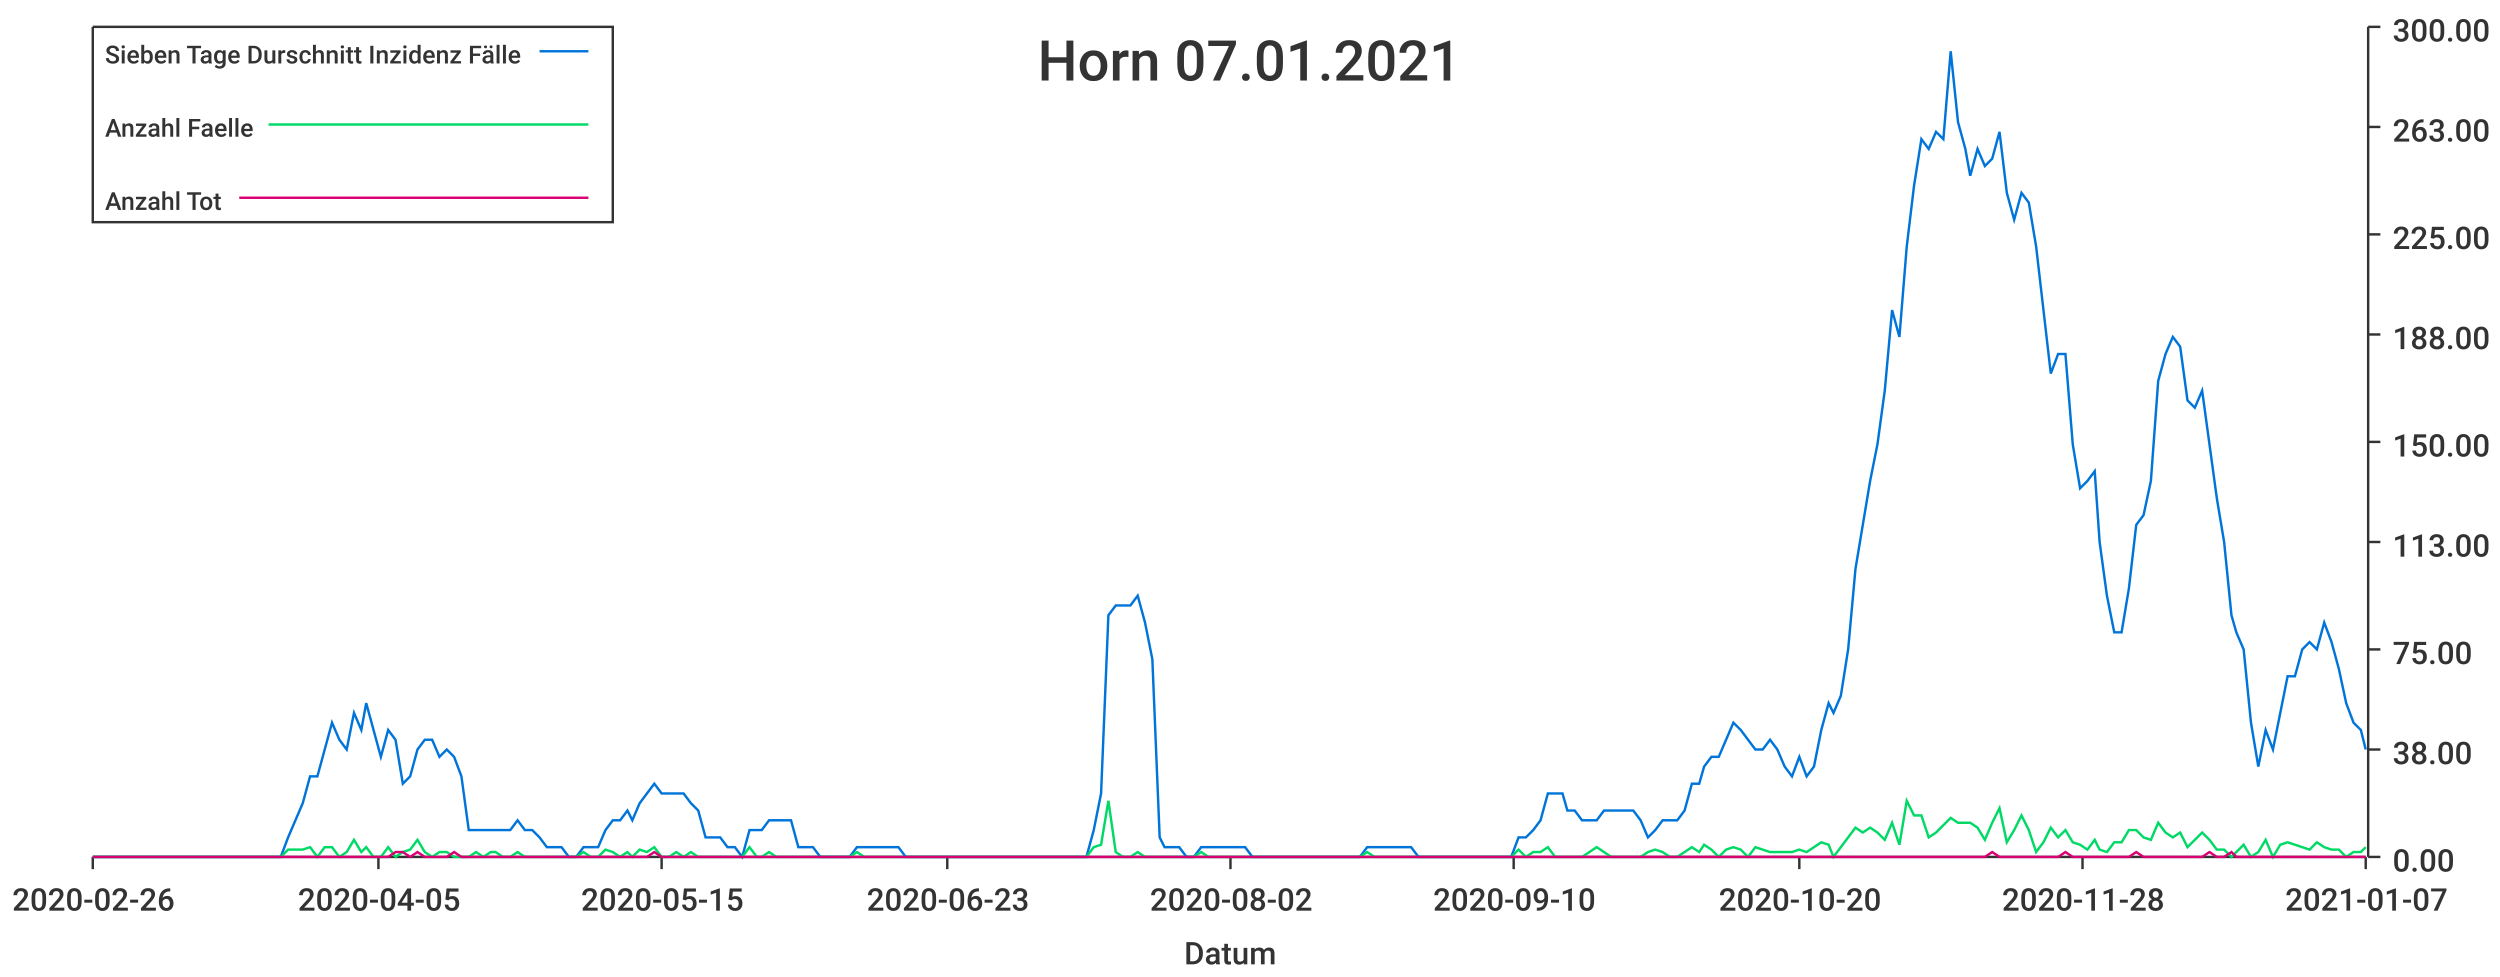
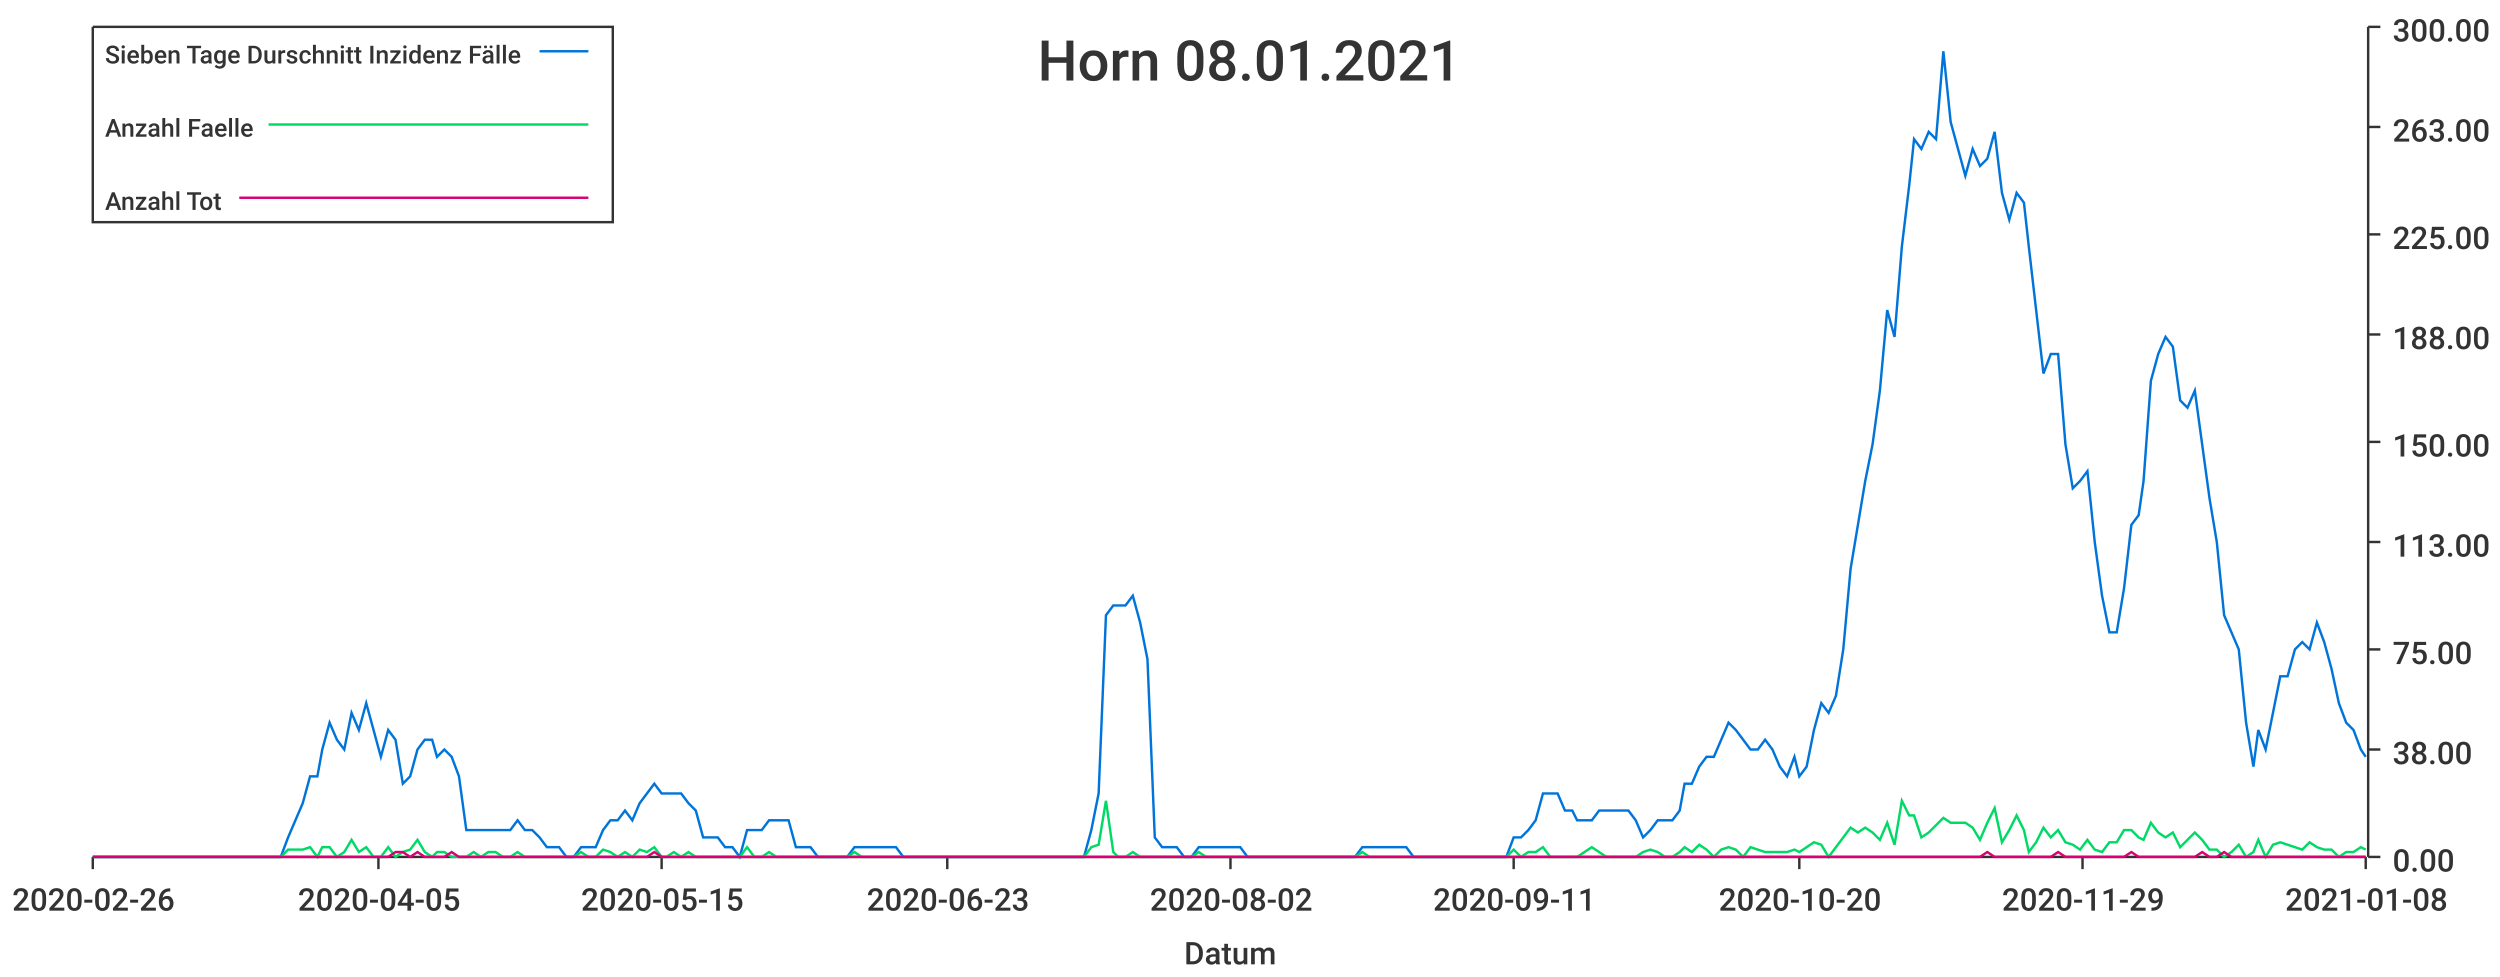
<svg xmlns="http://www.w3.org/2000/svg" width="1024" height="400">\n<path d="M 0 0 L 1024 0 L 1024 400 L 0 400 L 0 0" style="stroke-width:0;stroke:rgba(255,255,255,1.0);fill:rgba(255,255,255,1.0)" />
  <path d="M 38 11 L 969 11 L 969 351 L 38 351 L 38 11" style="stroke-width:0;stroke:rgba(255,255,255,1.0);fill:rgba(255,255,255,1.0)" />
  <path d="M 38 351 L 969 351" style="stroke-width:1;stroke:rgba(51,51,51,1.0);fill:none" />
  <path d="M 38 351 L 38 356" style="stroke-width:1;stroke:rgba(51,51,51,1.0);fill:none" />
  <text x="5" y="373" style="stroke-width:0;stroke:none;fill:rgba(51,51,51,1.0);font-size:12.8px;font-family:'Roboto Medium',sans-serif">2020-02-26</text>
  <path d="M 155 351 L 155 356" style="stroke-width:1;stroke:rgba(51,51,51,1.0);fill:none" />
  <text x="122" y="373" style="stroke-width:0;stroke:none;fill:rgba(51,51,51,1.0);font-size:12.8px;font-family:'Roboto Medium',sans-serif">2020-04-05</text>
  <path d="M 271 351 L 271 356" style="stroke-width:1;stroke:rgba(51,51,51,1.0);fill:none" />
  <text x="238" y="373" style="stroke-width:0;stroke:none;fill:rgba(51,51,51,1.0);font-size:12.8px;font-family:'Roboto Medium',sans-serif">2020-05-15</text>
  <path d="M 388 351 L 388 356" style="stroke-width:1;stroke:rgba(51,51,51,1.0);fill:none" />
  <text x="355" y="373" style="stroke-width:0;stroke:none;fill:rgba(51,51,51,1.0);font-size:12.8px;font-family:'Roboto Medium',sans-serif">2020-06-23</text>
  <path d="M 504 351 L 504 356" style="stroke-width:1;stroke:rgba(51,51,51,1.0);fill:none" />
  <text x="471" y="373" style="stroke-width:0;stroke:none;fill:rgba(51,51,51,1.0);font-size:12.8px;font-family:'Roboto Medium',sans-serif">2020-08-02</text>
  <path d="M 620 351 L 620 356" style="stroke-width:1;stroke:rgba(51,51,51,1.0);fill:none" />
-   <text x="587" y="373" style="stroke-width:0;stroke:none;fill:rgba(51,51,51,1.0);font-size:12.8px;font-family:'Roboto Medium',sans-serif">2020-09-10</text>
+   <text x="587" y="373" style="stroke-width:0;stroke:none;fill:rgba(51,51,51,1.0);font-size:12.8px;font-family:'Roboto Medium',sans-serif">2020-09-11</text>
  <path d="M 737 351 L 737 356" style="stroke-width:1;stroke:rgba(51,51,51,1.0);fill:none" />
  <text x="704" y="373" style="stroke-width:0;stroke:none;fill:rgba(51,51,51,1.0);font-size:12.8px;font-family:'Roboto Medium',sans-serif">2020-10-20</text>
  <path d="M 853 351 L 853 356" style="stroke-width:1;stroke:rgba(51,51,51,1.0);fill:none" />
-   <text x="820" y="373" style="stroke-width:0;stroke:none;fill:rgba(51,51,51,1.0);font-size:12.8px;font-family:'Roboto Medium',sans-serif">2020-11-28</text>
+   <text x="820" y="373" style="stroke-width:0;stroke:none;fill:rgba(51,51,51,1.0);font-size:12.8px;font-family:'Roboto Medium',sans-serif">2020-11-29</text>
  <path d="M 969 351 L 969 356" style="stroke-width:1;stroke:rgba(51,51,51,1.0);fill:none" />
-   <text x="936" y="373" style="stroke-width:0;stroke:none;fill:rgba(51,51,51,1.0);font-size:12.8px;font-family:'Roboto Medium',sans-serif">2021-01-07</text>
+   <text x="936" y="373" style="stroke-width:0;stroke:none;fill:rgba(51,51,51,1.0);font-size:12.8px;font-family:'Roboto Medium',sans-serif">2021-01-08</text>
  <text x="485" y="395" style="stroke-width:0;stroke:none;fill:rgba(51,51,51,1.0);font-size:12.8px;font-family:'Roboto Medium',sans-serif">Datum</text>
  <path d="M 970 351 L 970 11" style="stroke-width:1;stroke:rgba(51,51,51,1.0);fill:none" />
  <path d="M 970 351 L 975 351" style="stroke-width:1;stroke:rgba(51,51,51,1.0);fill:none" />
  <text x="980" y="357" style="stroke-width:0;stroke:none;fill:rgba(51,51,51,1.0);font-size:12.8px;font-family:'Roboto Medium',sans-serif">0.00</text>
  <path d="M 970 307 L 975 307" style="stroke-width:1;stroke:rgba(51,51,51,1.0);fill:none" />
  <text x="980" y="313" style="stroke-width:0;stroke:none;fill:rgba(51,51,51,1.0);font-size:12.8px;font-family:'Roboto Medium',sans-serif">38.00</text>
  <path d="M 970 266 L 975 266" style="stroke-width:1;stroke:rgba(51,51,51,1.0);fill:none" />
  <text x="980" y="272" style="stroke-width:0;stroke:none;fill:rgba(51,51,51,1.0);font-size:12.8px;font-family:'Roboto Medium',sans-serif">75.00</text>
  <path d="M 970 222 L 975 222" style="stroke-width:1;stroke:rgba(51,51,51,1.0);fill:none" />
  <text x="980" y="228" style="stroke-width:0;stroke:none;fill:rgba(51,51,51,1.0);font-size:12.8px;font-family:'Roboto Medium',sans-serif">113.00</text>
  <path d="M 970 181 L 975 181" style="stroke-width:1;stroke:rgba(51,51,51,1.0);fill:none" />
  <text x="980" y="187" style="stroke-width:0;stroke:none;fill:rgba(51,51,51,1.0);font-size:12.8px;font-family:'Roboto Medium',sans-serif">150.00</text>
  <path d="M 970 137 L 975 137" style="stroke-width:1;stroke:rgba(51,51,51,1.0);fill:none" />
  <text x="980" y="143" style="stroke-width:0;stroke:none;fill:rgba(51,51,51,1.0);font-size:12.8px;font-family:'Roboto Medium',sans-serif">188.00</text>
  <path d="M 970 96 L 975 96" style="stroke-width:1;stroke:rgba(51,51,51,1.0);fill:none" />
  <text x="980" y="102" style="stroke-width:0;stroke:none;fill:rgba(51,51,51,1.0);font-size:12.8px;font-family:'Roboto Medium',sans-serif">225.00</text>
  <path d="M 970 52 L 975 52" style="stroke-width:1;stroke:rgba(51,51,51,1.0);fill:none" />
  <text x="980" y="58" style="stroke-width:0;stroke:none;fill:rgba(51,51,51,1.0);font-size:12.8px;font-family:'Roboto Medium',sans-serif">263.00</text>
  <path d="M 970 11 L 975 11" style="stroke-width:1;stroke:rgba(51,51,51,1.0);fill:none" />
  <text x="980" y="17" style="stroke-width:0;stroke:none;fill:rgba(51,51,51,1.0);font-size:12.8px;font-family:'Roboto Medium',sans-serif">300.00</text>
-   <path d="M 38 351 L 41 351 L 44 351 L 47 351 L 50 351 L 53 351 L 56 351 L 59 351 L 62 351 L 65 351 L 68 351 L 71 351 L 74 351 L 77 351 L 80 351 L 83 351 L 86 351 L 89 351 L 92 351 L 94 351 L 97 351 L 100 351 L 103 351 L 106 351 L 109 351 L 112 351 L 115 351 L 118 343 L 121 336 L 124 329 L 127 318 L 130 318 L 133 307 L 136 296 L 139 303 L 142 307 L 145 292 L 148 299 L 150 288 L 153 299 L 156 310 L 159 299 L 162 303 L 165 321 L 168 318 L 171 307 L 174 303 L 177 303 L 180 310 L 183 307 L 186 310 L 189 318 L 192 340 L 195 340 L 198 340 L 201 340 L 203 340 L 206 340 L 209 340 L 212 336 L 215 340 L 218 340 L 221 343 L 224 347 L 227 347 L 230 347 L 233 351 L 236 351 L 239 347 L 242 347 L 245 347 L 248 340 L 251 336 L 254 336 L 257 332 L 259 336 L 262 329 L 265 325 L 268 321 L 271 325 L 274 325 L 277 325 L 280 325 L 283 329 L 286 332 L 289 343 L 292 343 L 295 343 L 298 347 L 301 347 L 304 351 L 307 340 L 310 340 L 312 340 L 315 336 L 318 336 L 321 336 L 324 336 L 327 347 L 330 347 L 333 347 L 336 351 L 339 351 L 342 351 L 345 351 L 348 351 L 351 347 L 354 347 L 357 347 L 360 347 L 363 347 L 366 347 L 368 347 L 371 351 L 374 351 L 377 351 L 380 351 L 383 351 L 386 351 L 389 351 L 392 351 L 395 351 L 398 351 L 401 351 L 404 351 L 407 351 L 410 351 L 413 351 L 416 351 L 419 351 L 422 351 L 424 351 L 427 351 L 430 351 L 433 351 L 436 351 L 439 351 L 442 351 L 445 351 L 448 340 L 451 325 L 454 252 L 457 248 L 460 248 L 463 248 L 466 244 L 469 255 L 472 270 L 475 343 L 477 347 L 480 347 L 483 347 L 486 351 L 489 351 L 492 347 L 495 347 L 498 347 L 501 347 L 504 347 L 507 347 L 510 347 L 513 351 L 516 351 L 519 351 L 522 351 L 525 351 L 528 351 L 531 351 L 533 351 L 536 351 L 539 351 L 542 351 L 545 351 L 548 351 L 551 351 L 554 351 L 557 351 L 560 347 L 563 347 L 566 347 L 569 347 L 572 347 L 575 347 L 578 347 L 581 351 L 584 351 L 586 351 L 589 351 L 592 351 L 595 351 L 598 351 L 601 351 L 604 351 L 607 351 L 610 351 L 613 351 L 616 351 L 619 351 L 622 343 L 625 343 L 628 340 L 631 336 L 634 325 L 637 325 L 640 325 L 642 332 L 645 332 L 648 336 L 651 336 L 654 336 L 657 332 L 660 332 L 663 332 L 666 332 L 669 332 L 672 336 L 675 343 L 678 340 L 681 336 L 684 336 L 687 336 L 690 332 L 693 321 L 696 321 L 698 314 L 701 310 L 704 310 L 707 303 L 710 296 L 713 299 L 716 303 L 719 307 L 722 307 L 725 303 L 728 307 L 731 314 L 734 318 L 737 310 L 740 318 L 743 314 L 746 299 L 749 288 L 751 292 L 754 285 L 757 266 L 760 233 L 763 215 L 766 197 L 769 182 L 772 160 L 775 127 L 778 138 L 781 101 L 784 76 L 787 57 L 790 61 L 793 54 L 796 57 L 799 21 L 802 50 L 805 61 L 807 72 L 810 61 L 813 68 L 816 65 L 819 54 L 822 79 L 825 90 L 828 79 L 831 83 L 834 101 L 837 127 L 840 153 L 843 145 L 846 145 L 849 182 L 852 200 L 855 197 L 858 193 L 860 222 L 863 244 L 866 259 L 869 259 L 872 241 L 875 215 L 878 211 L 881 197 L 884 156 L 887 145 L 890 138 L 893 142 L 896 164 L 899 167 L 902 160 L 905 182 L 908 204 L 911 222 L 914 252 L 916 259 L 919 266 L 922 296 L 925 314 L 928 299 L 931 307 L 934 292 L 937 277 L 940 277 L 943 266 L 946 263 L 949 266 L 952 255 L 955 263 L 958 274 L 961 288 L 964 296 L 967 299 L 969 307" style="stroke-width:1;stroke:rgba(0,116,217,1.0);fill:none" />
-   <path d="M 38 351 L 41 351 L 44 351 L 47 351 L 50 351 L 53 351 L 56 351 L 59 351 L 62 351 L 65 351 L 68 351 L 71 351 L 74 351 L 77 351 L 80 351 L 83 351 L 86 351 L 89 351 L 92 351 L 94 351 L 97 351 L 100 351 L 103 351 L 106 351 L 109 351 L 112 351 L 115 351 L 118 348 L 121 348 L 124 348 L 127 347 L 130 351 L 133 347 L 136 347 L 139 351 L 142 349 L 145 344 L 148 349 L 150 347 L 153 351 L 156 351 L 159 347 L 162 351 L 165 349 L 168 348 L 171 344 L 174 349 L 177 351 L 180 349 L 183 349 L 186 351 L 189 351 L 192 351 L 195 349 L 198 351 L 201 349 L 203 349 L 206 351 L 209 351 L 212 349 L 215 351 L 218 351 L 221 351 L 224 351 L 227 351 L 230 351 L 233 351 L 236 351 L 239 349 L 242 351 L 245 351 L 248 348 L 251 349 L 254 351 L 257 349 L 259 351 L 262 348 L 265 349 L 268 347 L 271 351 L 274 351 L 277 349 L 280 351 L 283 349 L 286 351 L 289 351 L 292 351 L 295 351 L 298 351 L 301 351 L 304 351 L 307 347 L 310 351 L 312 351 L 315 349 L 318 351 L 321 351 L 324 351 L 327 351 L 330 351 L 333 351 L 336 351 L 339 351 L 342 351 L 345 351 L 348 351 L 351 349 L 354 351 L 357 351 L 360 351 L 363 351 L 366 351 L 368 351 L 371 351 L 374 351 L 377 351 L 380 351 L 383 351 L 386 351 L 389 351 L 392 351 L 395 351 L 398 351 L 401 351 L 404 351 L 407 351 L 410 351 L 413 351 L 416 351 L 419 351 L 422 351 L 424 351 L 427 351 L 430 351 L 433 351 L 436 351 L 439 351 L 442 351 L 445 351 L 448 347 L 451 346 L 454 328 L 457 349 L 460 351 L 463 351 L 466 349 L 469 351 L 472 351 L 475 351 L 477 351 L 480 351 L 483 351 L 486 351 L 489 351 L 492 349 L 495 351 L 498 351 L 501 351 L 504 351 L 507 351 L 510 351 L 513 351 L 516 351 L 519 351 L 522 351 L 525 351 L 528 351 L 531 351 L 533 351 L 536 351 L 539 351 L 542 351 L 545 351 L 548 351 L 551 351 L 554 351 L 557 351 L 560 349 L 563 351 L 566 351 L 569 351 L 572 351 L 575 351 L 578 351 L 581 351 L 584 351 L 586 351 L 589 351 L 592 351 L 595 351 L 598 351 L 601 351 L 604 351 L 607 351 L 610 351 L 613 351 L 616 351 L 619 351 L 622 348 L 625 351 L 628 349 L 631 349 L 634 347 L 637 351 L 640 351 L 642 351 L 645 351 L 648 351 L 651 349 L 654 347 L 657 349 L 660 351 L 663 351 L 666 351 L 669 351 L 672 351 L 675 349 L 678 348 L 681 349 L 684 351 L 687 351 L 690 349 L 693 347 L 696 349 L 698 346 L 701 348 L 704 351 L 707 348 L 710 347 L 713 348 L 716 351 L 719 347 L 722 348 L 725 349 L 728 349 L 731 349 L 734 349 L 737 348 L 740 349 L 743 347 L 746 345 L 749 346 L 751 351 L 754 347 L 757 343 L 760 339 L 763 341 L 766 339 L 769 341 L 772 344 L 775 337 L 778 346 L 781 328 L 784 334 L 787 334 L 790 343 L 793 341 L 796 338 L 799 335 L 802 337 L 805 337 L 807 337 L 810 339 L 813 344 L 816 337 L 819 331 L 822 345 L 825 340 L 828 334 L 831 340 L 834 349 L 837 345 L 840 339 L 843 343 L 846 340 L 849 345 L 852 346 L 855 348 L 858 344 L 860 348 L 863 349 L 866 345 L 869 345 L 872 340 L 875 340 L 878 343 L 881 344 L 884 337 L 887 341 L 890 343 L 893 341 L 896 347 L 899 344 L 902 341 L 905 344 L 908 348 L 911 348 L 914 351 L 916 349 L 919 346 L 922 351 L 925 349 L 928 344 L 931 351 L 934 346 L 937 345 L 940 346 L 943 347 L 946 348 L 949 345 L 952 347 L 955 348 L 958 348 L 961 351 L 964 349 L 967 349 L 969 347" style="stroke-width:1;stroke:rgba(0,217,101,1.0);fill:none" />
-   <path d="M 38 351 L 41 351 L 44 351 L 47 351 L 50 351 L 53 351 L 56 351 L 59 351 L 62 351 L 65 351 L 68 351 L 71 351 L 74 351 L 77 351 L 80 351 L 83 351 L 86 351 L 89 351 L 92 351 L 94 351 L 97 351 L 100 351 L 103 351 L 106 351 L 109 351 L 112 351 L 115 351 L 118 351 L 121 351 L 124 351 L 127 351 L 130 351 L 133 351 L 136 351 L 139 351 L 142 351 L 145 351 L 148 351 L 150 351 L 153 351 L 156 351 L 159 351 L 162 349 L 165 349 L 168 351 L 171 349 L 174 351 L 177 351 L 180 351 L 183 351 L 186 349 L 189 351 L 192 351 L 195 351 L 198 351 L 201 351 L 203 351 L 206 351 L 209 351 L 212 351 L 215 351 L 218 351 L 221 351 L 224 351 L 227 351 L 230 351 L 233 351 L 236 351 L 239 351 L 242 351 L 245 351 L 248 351 L 251 351 L 254 351 L 257 351 L 259 351 L 262 351 L 265 351 L 268 349 L 271 351 L 274 351 L 277 351 L 280 351 L 283 351 L 286 351 L 289 351 L 292 351 L 295 351 L 298 351 L 301 351 L 304 351 L 307 351 L 310 351 L 312 351 L 315 351 L 318 351 L 321 351 L 324 351 L 327 351 L 330 351 L 333 351 L 336 351 L 339 351 L 342 351 L 345 351 L 348 351 L 351 351 L 354 351 L 357 351 L 360 351 L 363 351 L 366 351 L 368 351 L 371 351 L 374 351 L 377 351 L 380 351 L 383 351 L 386 351 L 389 351 L 392 351 L 395 351 L 398 351 L 401 351 L 404 351 L 407 351 L 410 351 L 413 351 L 416 351 L 419 351 L 422 351 L 424 351 L 427 351 L 430 351 L 433 351 L 436 351 L 439 351 L 442 351 L 445 351 L 448 351 L 451 351 L 454 351 L 457 351 L 460 351 L 463 351 L 466 351 L 469 351 L 472 351 L 475 351 L 477 351 L 480 351 L 483 351 L 486 351 L 489 351 L 492 351 L 495 351 L 498 351 L 501 351 L 504 351 L 507 351 L 510 351 L 513 351 L 516 351 L 519 351 L 522 351 L 525 351 L 528 351 L 531 351 L 533 351 L 536 351 L 539 351 L 542 351 L 545 351 L 548 351 L 551 351 L 554 351 L 557 351 L 560 351 L 563 351 L 566 351 L 569 351 L 572 351 L 575 351 L 578 351 L 581 351 L 584 351 L 586 351 L 589 351 L 592 351 L 595 351 L 598 351 L 601 351 L 604 351 L 607 351 L 610 351 L 613 351 L 616 351 L 619 351 L 622 351 L 625 351 L 628 351 L 631 351 L 634 351 L 637 351 L 640 351 L 642 351 L 645 351 L 648 351 L 651 351 L 654 351 L 657 351 L 660 351 L 663 351 L 666 351 L 669 351 L 672 351 L 675 351 L 678 351 L 681 351 L 684 351 L 687 351 L 690 351 L 693 351 L 696 351 L 698 351 L 701 351 L 704 351 L 707 351 L 710 351 L 713 351 L 716 351 L 719 351 L 722 351 L 725 351 L 728 351 L 731 351 L 734 351 L 737 351 L 740 351 L 743 351 L 746 351 L 749 351 L 751 351 L 754 351 L 757 351 L 760 351 L 763 351 L 766 351 L 769 351 L 772 351 L 775 351 L 778 351 L 781 351 L 784 351 L 787 351 L 790 351 L 793 351 L 796 351 L 799 351 L 802 351 L 805 351 L 807 351 L 810 351 L 813 351 L 816 349 L 819 351 L 822 351 L 825 351 L 828 351 L 831 351 L 834 351 L 837 351 L 840 351 L 843 351 L 846 349 L 849 351 L 852 351 L 855 351 L 858 351 L 860 351 L 863 351 L 866 351 L 869 351 L 872 351 L 875 349 L 878 351 L 881 351 L 884 351 L 887 351 L 890 351 L 893 351 L 896 351 L 899 351 L 902 351 L 905 349 L 908 351 L 911 351 L 914 349 L 916 351 L 919 351 L 922 351 L 925 351 L 928 351 L 931 351 L 934 351 L 937 351 L 940 351 L 943 351 L 946 351 L 949 351 L 952 351 L 955 351 L 958 351 L 961 351 L 964 351 L 967 351 L 969 351" style="stroke-width:1;stroke:rgba(217,0,116,1.0);fill:none" />
-   <text x="425" y="33" style="stroke-width:0;stroke:none;fill:rgba(51,51,51,1.0);font-size:23.0px;font-family:'Roboto Medium',sans-serif">Horn 07.01.2021</text>
+   <path d="M 38 351 L 41 351 L 44 351 L 47 351 L 50 351 L 53 351 L 56 351 L 59 351 L 62 351 L 65 351 L 68 351 L 71 351 L 74 351 L 77 351 L 80 351 L 83 351 L 85 351 L 88 351 L 91 351 L 94 351 L 97 351 L 100 351 L 103 351 L 106 351 L 109 351 L 112 351 L 115 351 L 118 343 L 121 336 L 124 329 L 127 318 L 130 318 L 132 307 L 135 296 L 138 303 L 141 307 L 144 292 L 147 299 L 150 288 L 153 299 L 156 310 L 159 299 L 162 303 L 165 321 L 168 318 L 171 307 L 174 303 L 177 303 L 179 310 L 182 307 L 185 310 L 188 318 L 191 340 L 194 340 L 197 340 L 200 340 L 203 340 L 206 340 L 209 340 L 212 336 L 215 340 L 218 340 L 221 343 L 224 347 L 226 347 L 229 347 L 232 351 L 235 351 L 238 347 L 241 347 L 244 347 L 247 340 L 250 336 L 253 336 L 256 332 L 259 336 L 262 329 L 265 325 L 268 321 L 271 325 L 273 325 L 276 325 L 279 325 L 282 329 L 285 332 L 288 343 L 291 343 L 294 343 L 297 347 L 300 347 L 303 351 L 306 340 L 309 340 L 312 340 L 315 336 L 318 336 L 320 336 L 323 336 L 326 347 L 329 347 L 332 347 L 335 351 L 338 351 L 341 351 L 344 351 L 347 351 L 350 347 L 353 347 L 356 347 L 359 347 L 362 347 L 364 347 L 367 347 L 370 351 L 373 351 L 376 351 L 379 351 L 382 351 L 385 351 L 388 351 L 391 351 L 394 351 L 397 351 L 400 351 L 403 351 L 406 351 L 409 351 L 411 351 L 414 351 L 417 351 L 420 351 L 423 351 L 426 351 L 429 351 L 432 351 L 435 351 L 438 351 L 441 351 L 444 351 L 447 340 L 450 325 L 453 252 L 456 248 L 458 248 L 461 248 L 464 244 L 467 255 L 470 270 L 473 343 L 476 347 L 479 347 L 482 347 L 485 351 L 488 351 L 491 347 L 494 347 L 497 347 L 500 347 L 503 347 L 505 347 L 508 347 L 511 351 L 514 351 L 517 351 L 520 351 L 523 351 L 526 351 L 529 351 L 532 351 L 535 351 L 538 351 L 541 351 L 544 351 L 547 351 L 550 351 L 552 351 L 555 351 L 558 347 L 561 347 L 564 347 L 567 347 L 570 347 L 573 347 L 576 347 L 579 351 L 582 351 L 585 351 L 588 351 L 591 351 L 594 351 L 597 351 L 599 351 L 602 351 L 605 351 L 608 351 L 611 351 L 614 351 L 617 351 L 620 343 L 623 343 L 626 340 L 629 336 L 632 325 L 635 325 L 638 325 L 641 332 L 644 332 L 646 336 L 649 336 L 652 336 L 655 332 L 658 332 L 661 332 L 664 332 L 667 332 L 670 336 L 673 343 L 676 340 L 679 336 L 682 336 L 685 336 L 688 332 L 690 321 L 693 321 L 696 314 L 699 310 L 702 310 L 705 303 L 708 296 L 711 299 L 714 303 L 717 307 L 720 307 L 723 303 L 726 307 L 729 314 L 732 318 L 735 310 L 737 318 L 740 314 L 743 299 L 746 288 L 749 292 L 752 285 L 755 266 L 758 233 L 761 215 L 764 197 L 767 182 L 770 160 L 773 127 L 776 138 L 779 101 L 782 76 L 784 57 L 787 61 L 790 54 L 793 57 L 796 21 L 799 50 L 802 61 L 805 72 L 808 61 L 811 68 L 814 65 L 817 54 L 820 79 L 823 90 L 826 79 L 829 83 L 831 101 L 834 127 L 837 153 L 840 145 L 843 145 L 846 182 L 849 200 L 852 197 L 855 193 L 858 222 L 861 244 L 864 259 L 867 259 L 870 241 L 873 215 L 876 211 L 878 197 L 881 156 L 884 145 L 887 138 L 890 142 L 893 164 L 896 167 L 899 160 L 902 182 L 905 204 L 908 222 L 911 252 L 914 259 L 917 266 L 920 296 L 923 314 L 925 299 L 928 307 L 931 292 L 934 277 L 937 277 L 940 266 L 943 263 L 946 266 L 949 255 L 952 263 L 955 274 L 958 288 L 961 296 L 964 299 L 967 307 L 969 310" style="stroke-width:1;stroke:rgba(0,116,217,1.0);fill:none" />
+   <path d="M 38 351 L 41 351 L 44 351 L 47 351 L 50 351 L 53 351 L 56 351 L 59 351 L 62 351 L 65 351 L 68 351 L 71 351 L 74 351 L 77 351 L 80 351 L 83 351 L 85 351 L 88 351 L 91 351 L 94 351 L 97 351 L 100 351 L 103 351 L 106 351 L 109 351 L 112 351 L 115 351 L 118 348 L 121 348 L 124 348 L 127 347 L 130 351 L 132 347 L 135 347 L 138 351 L 141 349 L 144 344 L 147 349 L 150 347 L 153 351 L 156 351 L 159 347 L 162 351 L 165 349 L 168 348 L 171 344 L 174 349 L 177 351 L 179 349 L 182 349 L 185 351 L 188 351 L 191 351 L 194 349 L 197 351 L 200 349 L 203 349 L 206 351 L 209 351 L 212 349 L 215 351 L 218 351 L 221 351 L 224 351 L 226 351 L 229 351 L 232 351 L 235 351 L 238 349 L 241 351 L 244 351 L 247 348 L 250 349 L 253 351 L 256 349 L 259 351 L 262 348 L 265 349 L 268 347 L 271 351 L 273 351 L 276 349 L 279 351 L 282 349 L 285 351 L 288 351 L 291 351 L 294 351 L 297 351 L 300 351 L 303 351 L 306 347 L 309 351 L 312 351 L 315 349 L 318 351 L 320 351 L 323 351 L 326 351 L 329 351 L 332 351 L 335 351 L 338 351 L 341 351 L 344 351 L 347 351 L 350 349 L 353 351 L 356 351 L 359 351 L 362 351 L 364 351 L 367 351 L 370 351 L 373 351 L 376 351 L 379 351 L 382 351 L 385 351 L 388 351 L 391 351 L 394 351 L 397 351 L 400 351 L 403 351 L 406 351 L 409 351 L 411 351 L 414 351 L 417 351 L 420 351 L 423 351 L 426 351 L 429 351 L 432 351 L 435 351 L 438 351 L 441 351 L 444 351 L 447 347 L 450 346 L 453 328 L 456 349 L 458 351 L 461 351 L 464 349 L 467 351 L 470 351 L 473 351 L 476 351 L 479 351 L 482 351 L 485 351 L 488 351 L 491 349 L 494 351 L 497 351 L 500 351 L 503 351 L 505 351 L 508 351 L 511 351 L 514 351 L 517 351 L 520 351 L 523 351 L 526 351 L 529 351 L 532 351 L 535 351 L 538 351 L 541 351 L 544 351 L 547 351 L 550 351 L 552 351 L 555 351 L 558 349 L 561 351 L 564 351 L 567 351 L 570 351 L 573 351 L 576 351 L 579 351 L 582 351 L 585 351 L 588 351 L 591 351 L 594 351 L 597 351 L 599 351 L 602 351 L 605 351 L 608 351 L 611 351 L 614 351 L 617 351 L 620 348 L 623 351 L 626 349 L 629 349 L 632 347 L 635 351 L 638 351 L 641 351 L 644 351 L 646 351 L 649 349 L 652 347 L 655 349 L 658 351 L 661 351 L 664 351 L 667 351 L 670 351 L 673 349 L 676 348 L 679 349 L 682 351 L 685 351 L 688 349 L 690 347 L 693 349 L 696 346 L 699 348 L 702 351 L 705 348 L 708 347 L 711 348 L 714 351 L 717 347 L 720 348 L 723 349 L 726 349 L 729 349 L 732 349 L 735 348 L 737 349 L 740 347 L 743 345 L 746 346 L 749 351 L 752 347 L 755 343 L 758 339 L 761 341 L 764 339 L 767 341 L 770 344 L 773 337 L 776 346 L 779 328 L 782 334 L 784 334 L 787 343 L 790 341 L 793 338 L 796 335 L 799 337 L 802 337 L 805 337 L 808 339 L 811 344 L 814 337 L 817 331 L 820 345 L 823 340 L 826 334 L 829 340 L 831 349 L 834 345 L 837 339 L 840 343 L 843 340 L 846 345 L 849 346 L 852 348 L 855 344 L 858 348 L 861 349 L 864 345 L 867 345 L 870 340 L 873 340 L 876 343 L 878 344 L 881 337 L 884 341 L 887 343 L 890 341 L 893 347 L 896 344 L 899 341 L 902 344 L 905 348 L 908 348 L 911 351 L 914 349 L 917 346 L 920 351 L 923 349 L 925 344 L 928 351 L 931 346 L 934 345 L 937 346 L 940 347 L 943 348 L 946 345 L 949 347 L 952 348 L 955 348 L 958 351 L 961 349 L 964 349 L 967 347 L 969 348" style="stroke-width:1;stroke:rgba(0,217,101,1.0);fill:none" />
+   <path d="M 38 351 L 41 351 L 44 351 L 47 351 L 50 351 L 53 351 L 56 351 L 59 351 L 62 351 L 65 351 L 68 351 L 71 351 L 74 351 L 77 351 L 80 351 L 83 351 L 85 351 L 88 351 L 91 351 L 94 351 L 97 351 L 100 351 L 103 351 L 106 351 L 109 351 L 112 351 L 115 351 L 118 351 L 121 351 L 124 351 L 127 351 L 130 351 L 132 351 L 135 351 L 138 351 L 141 351 L 144 351 L 147 351 L 150 351 L 153 351 L 156 351 L 159 351 L 162 349 L 165 349 L 168 351 L 171 349 L 174 351 L 177 351 L 179 351 L 182 351 L 185 349 L 188 351 L 191 351 L 194 351 L 197 351 L 200 351 L 203 351 L 206 351 L 209 351 L 212 351 L 215 351 L 218 351 L 221 351 L 224 351 L 226 351 L 229 351 L 232 351 L 235 351 L 238 351 L 241 351 L 244 351 L 247 351 L 250 351 L 253 351 L 256 351 L 259 351 L 262 351 L 265 351 L 268 349 L 271 351 L 273 351 L 276 351 L 279 351 L 282 351 L 285 351 L 288 351 L 291 351 L 294 351 L 297 351 L 300 351 L 303 351 L 306 351 L 309 351 L 312 351 L 315 351 L 318 351 L 320 351 L 323 351 L 326 351 L 329 351 L 332 351 L 335 351 L 338 351 L 341 351 L 344 351 L 347 351 L 350 351 L 353 351 L 356 351 L 359 351 L 362 351 L 364 351 L 367 351 L 370 351 L 373 351 L 376 351 L 379 351 L 382 351 L 385 351 L 388 351 L 391 351 L 394 351 L 397 351 L 400 351 L 403 351 L 406 351 L 409 351 L 411 351 L 414 351 L 417 351 L 420 351 L 423 351 L 426 351 L 429 351 L 432 351 L 435 351 L 438 351 L 441 351 L 444 351 L 447 351 L 450 351 L 453 351 L 456 351 L 458 351 L 461 351 L 464 351 L 467 351 L 470 351 L 473 351 L 476 351 L 479 351 L 482 351 L 485 351 L 488 351 L 491 351 L 494 351 L 497 351 L 500 351 L 503 351 L 505 351 L 508 351 L 511 351 L 514 351 L 517 351 L 520 351 L 523 351 L 526 351 L 529 351 L 532 351 L 535 351 L 538 351 L 541 351 L 544 351 L 547 351 L 550 351 L 552 351 L 555 351 L 558 351 L 561 351 L 564 351 L 567 351 L 570 351 L 573 351 L 576 351 L 579 351 L 582 351 L 585 351 L 588 351 L 591 351 L 594 351 L 597 351 L 599 351 L 602 351 L 605 351 L 608 351 L 611 351 L 614 351 L 617 351 L 620 351 L 623 351 L 626 351 L 629 351 L 632 351 L 635 351 L 638 351 L 641 351 L 644 351 L 646 351 L 649 351 L 652 351 L 655 351 L 658 351 L 661 351 L 664 351 L 667 351 L 670 351 L 673 351 L 676 351 L 679 351 L 682 351 L 685 351 L 688 351 L 690 351 L 693 351 L 696 351 L 699 351 L 702 351 L 705 351 L 708 351 L 711 351 L 714 351 L 717 351 L 720 351 L 723 351 L 726 351 L 729 351 L 732 351 L 735 351 L 737 351 L 740 351 L 743 351 L 746 351 L 749 351 L 752 351 L 755 351 L 758 351 L 761 351 L 764 351 L 767 351 L 770 351 L 773 351 L 776 351 L 779 351 L 782 351 L 784 351 L 787 351 L 790 351 L 793 351 L 796 351 L 799 351 L 802 351 L 805 351 L 808 351 L 811 351 L 814 349 L 817 351 L 820 351 L 823 351 L 826 351 L 829 351 L 831 351 L 834 351 L 837 351 L 840 351 L 843 349 L 846 351 L 849 351 L 852 351 L 855 351 L 858 351 L 861 351 L 864 351 L 867 351 L 870 351 L 873 349 L 876 351 L 878 351 L 881 351 L 884 351 L 887 351 L 890 351 L 893 351 L 896 351 L 899 351 L 902 349 L 905 351 L 908 351 L 911 349 L 914 351 L 917 351 L 920 351 L 923 351 L 925 351 L 928 351 L 931 351 L 934 351 L 937 351 L 940 351 L 943 351 L 946 351 L 949 351 L 952 351 L 955 351 L 958 351 L 961 351 L 964 351 L 967 351 L 969 351" style="stroke-width:1;stroke:rgba(217,0,116,1.0);fill:none" />
+   <text x="425" y="33" style="stroke-width:0;stroke:none;fill:rgba(51,51,51,1.0);font-size:23.0px;font-family:'Roboto Medium',sans-serif">Horn 08.01.2021</text>
  <path d="M 38 11 L 251 11 L 251 91 L 38 91 L 38 11" style="stroke-width:1;stroke:rgba(51,51,51,1.0);fill:rgba(255,255,255,1.0)" />
  <text x="43" y="26" style="stroke-width:0;stroke:none;fill:rgba(51,51,51,1.0);font-size:10.2px;font-family:'Roboto Medium',sans-serif">Sieben Tage Durschnitt Inzidenz Fälle</text>
  <path d="M 221 21 L 241 21" style="stroke-width:1;stroke:rgba(0,116,217,1.0);fill:none" />
  <text x="43" y="56" style="stroke-width:0;stroke:none;fill:rgba(51,51,51,1.0);font-size:10.2px;font-family:'Roboto Medium',sans-serif">Anzahl Faelle</text>
  <path d="M 110 51 L 241 51" style="stroke-width:1;stroke:rgba(0,217,101,1.0);fill:none" />
  <text x="43" y="86" style="stroke-width:0;stroke:none;fill:rgba(51,51,51,1.0);font-size:10.2px;font-family:'Roboto Medium',sans-serif">Anzahl Tot</text>
  <path d="M 98 81 L 241 81" style="stroke-width:1;stroke:rgba(217,0,116,1.0);fill:none" />
</svg>
